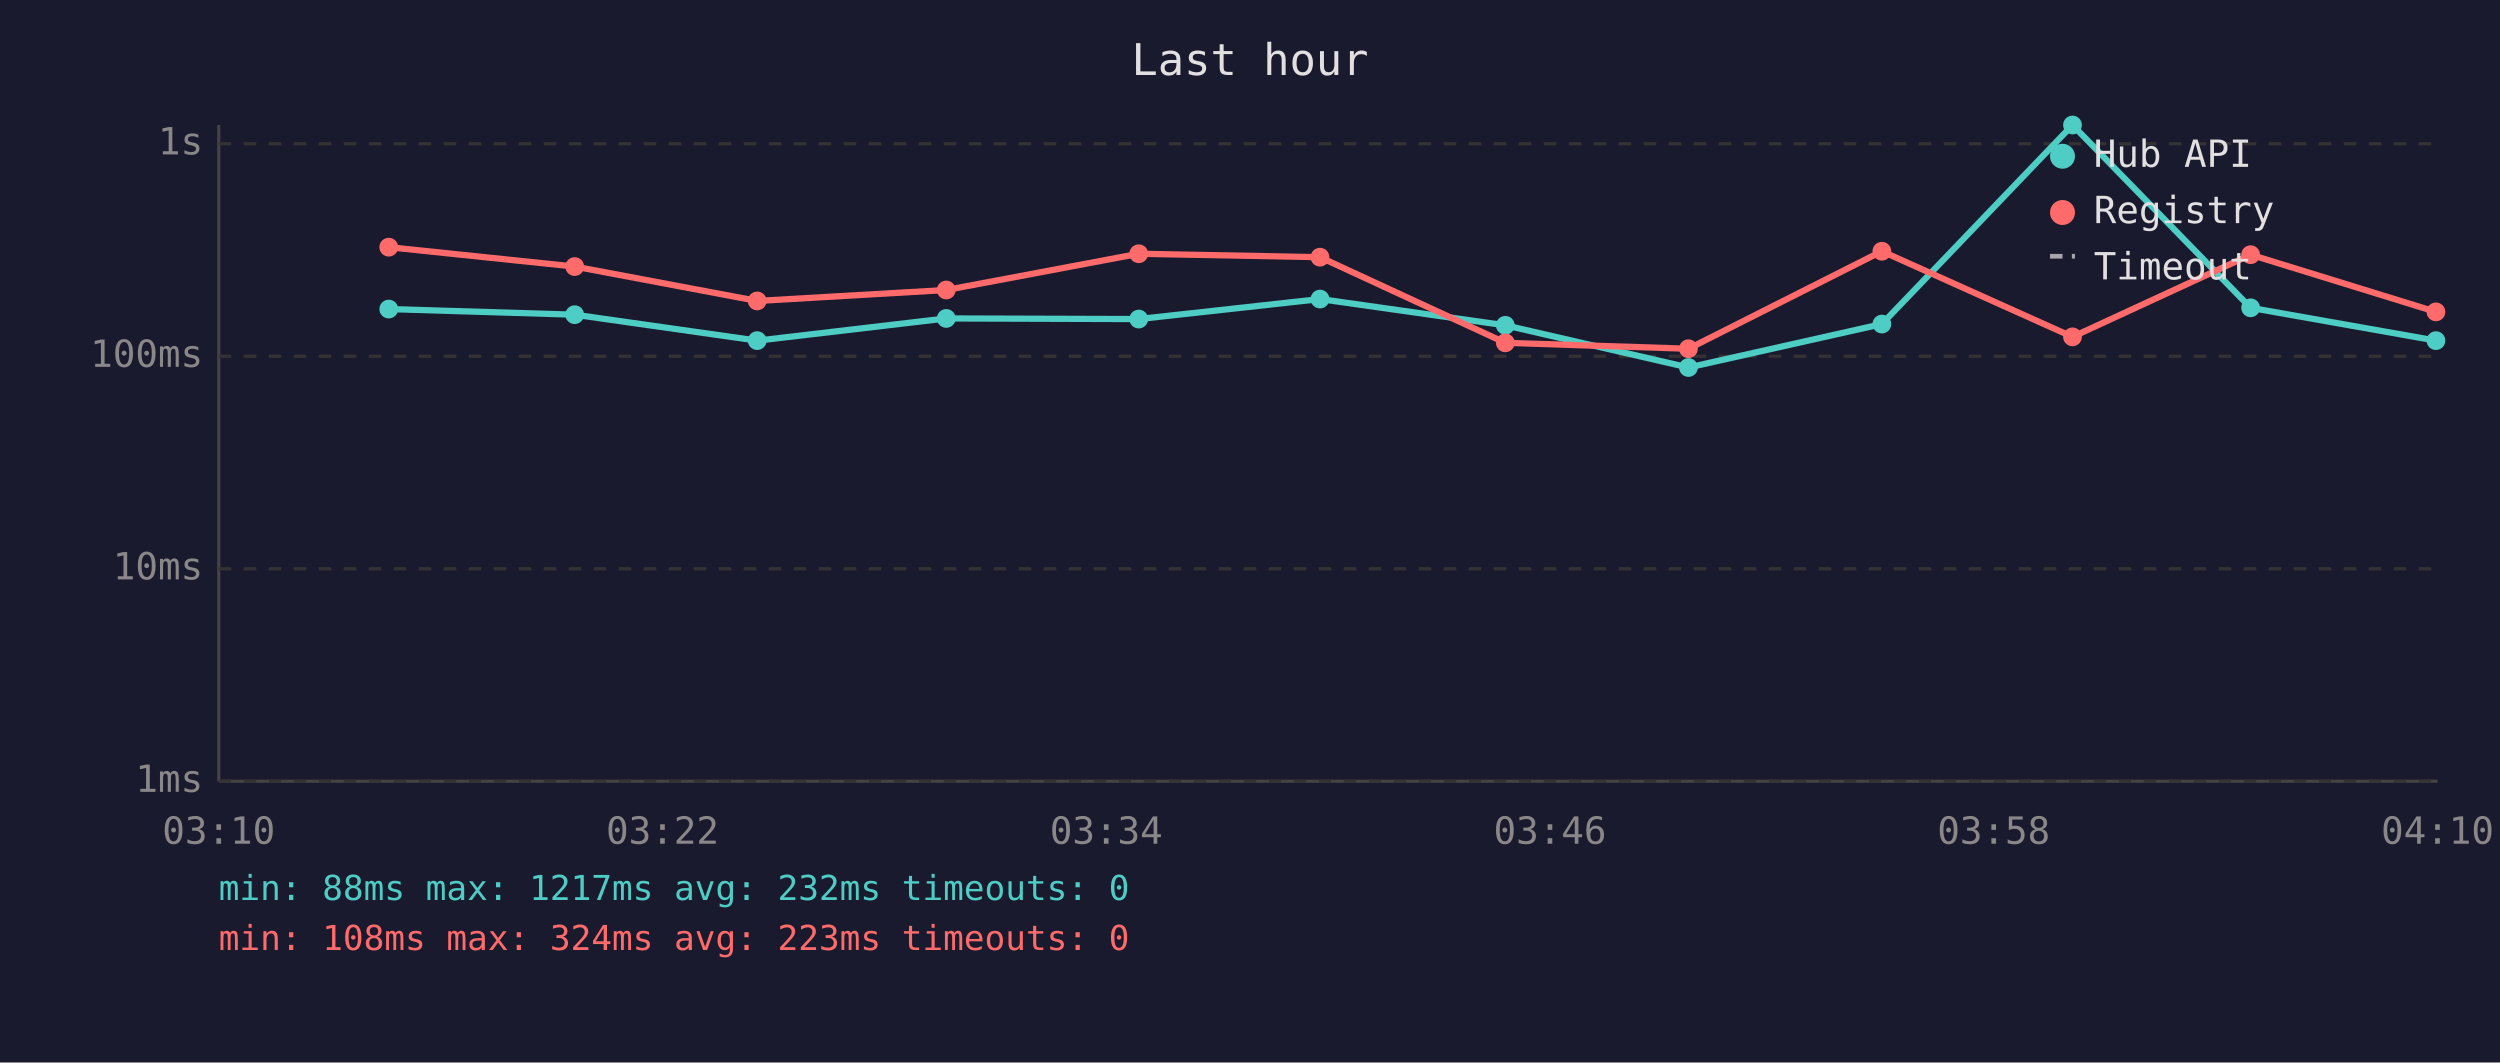
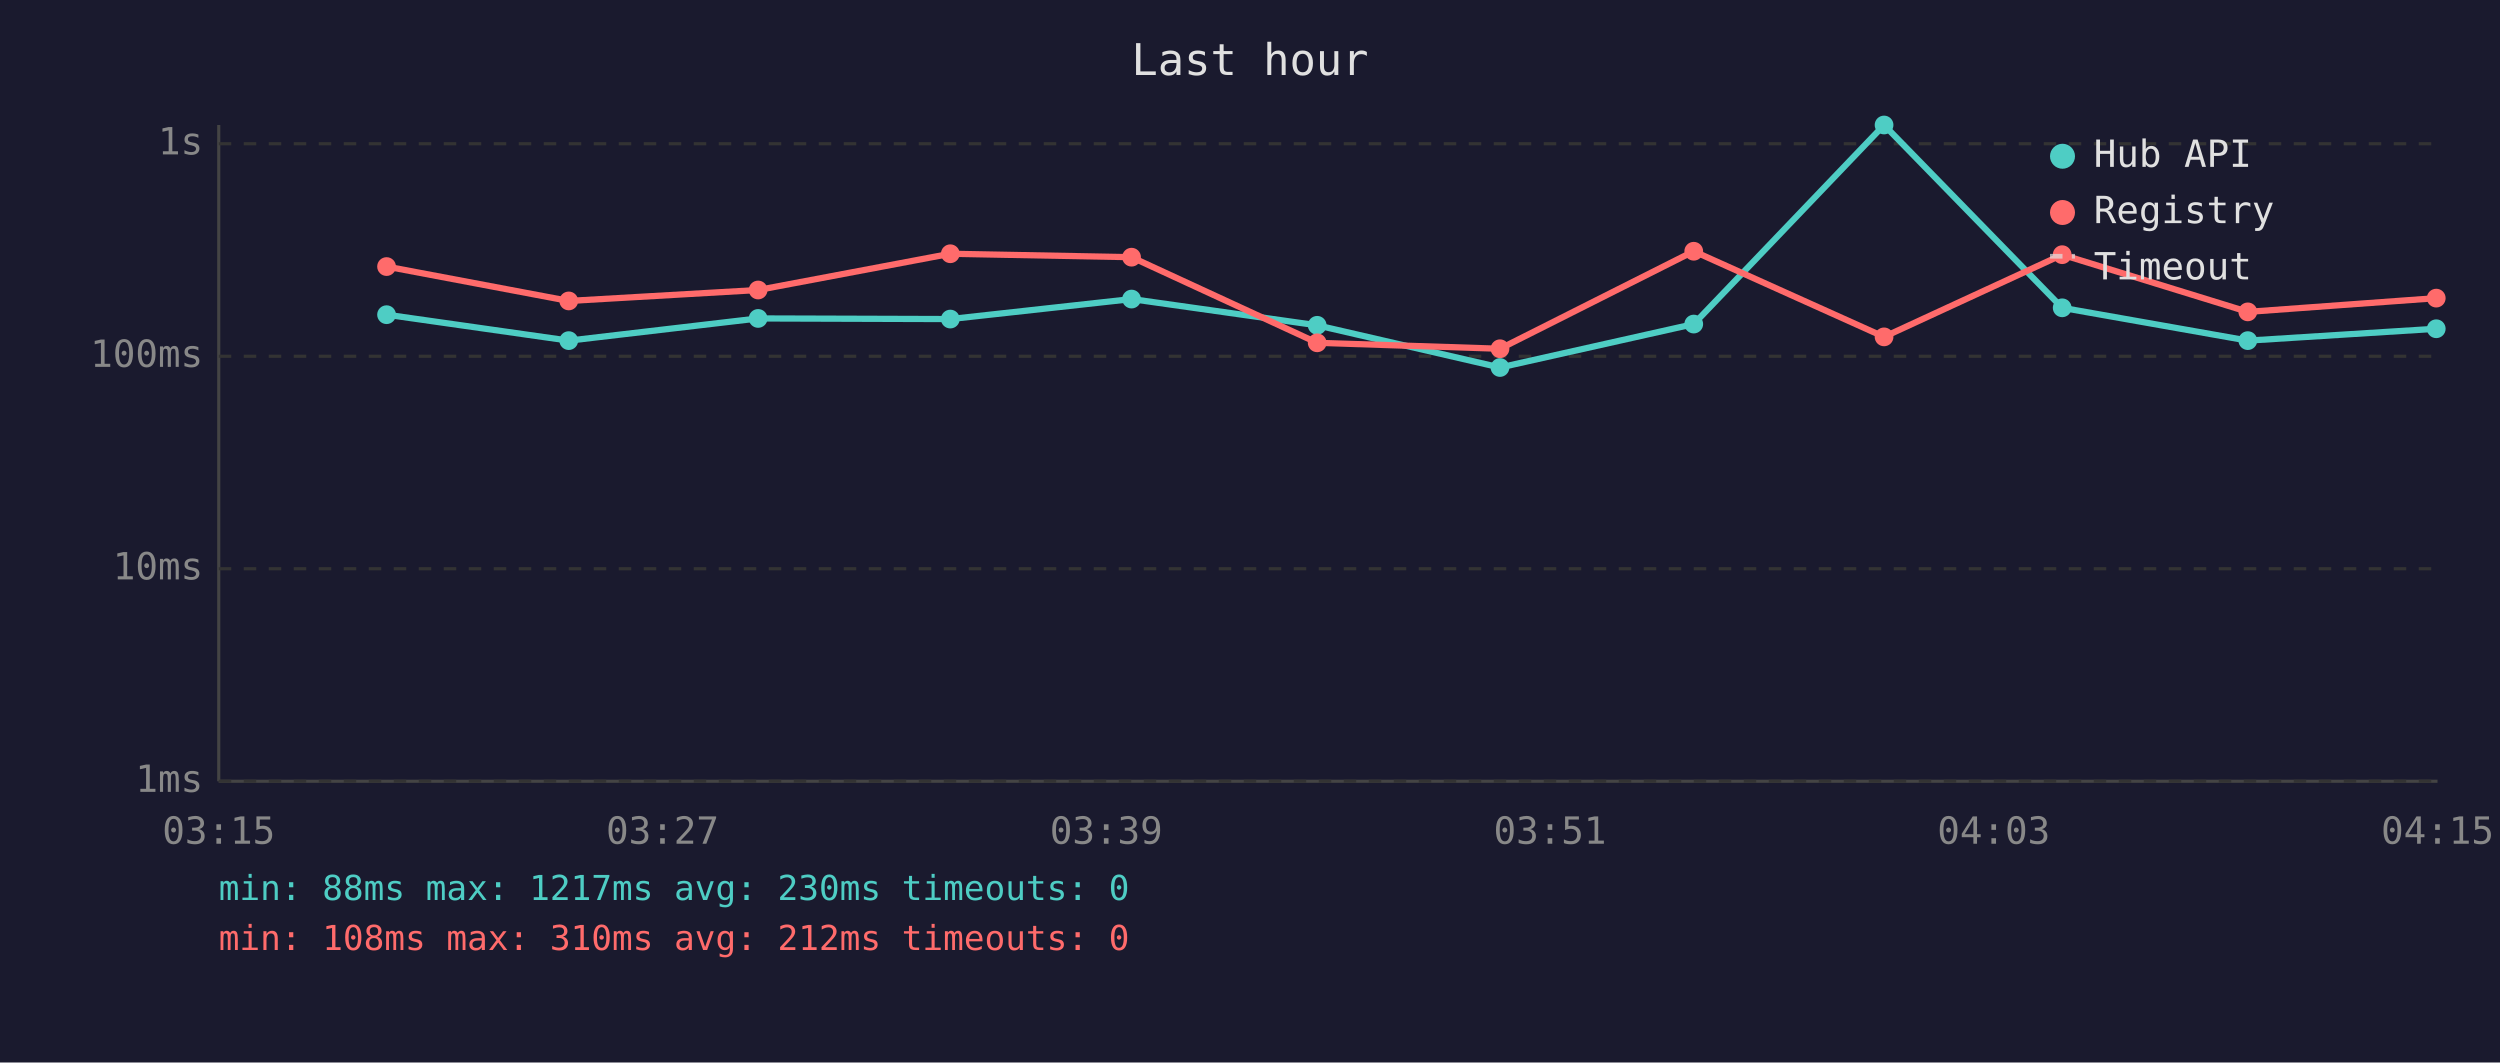
<svg xmlns="http://www.w3.org/2000/svg" viewBox="0 0 800 340" font-family="monospace" font-size="12">
  <rect width="800" height="340" fill="#1a1a2e" />
  <text x="400" y="24" fill="#e0e0e0" font-size="14" text-anchor="middle">Last hour</text>
  <line x1="70" y1="40" x2="70" y2="250" stroke="#444" stroke-width="1" />
  <line x1="70" y1="250" x2="780" y2="250" stroke="#444" stroke-width="1" />
  <line x1="70" y1="250" x2="780" y2="250" stroke="#333" stroke-width="1" stroke-dasharray="4" />
  <text x="65" y="250" fill="#888" text-anchor="end" dominant-baseline="middle">1ms</text>
  <line x1="70" y1="182" x2="780" y2="182" stroke="#333" stroke-width="1" stroke-dasharray="4" />
  <text x="65" y="182" fill="#888" text-anchor="end" dominant-baseline="middle">10ms</text>
  <line x1="70" y1="114" x2="780" y2="114" stroke="#333" stroke-width="1" stroke-dasharray="4" />
  <text x="65" y="114" fill="#888" text-anchor="end" dominant-baseline="middle">100ms</text>
  <line x1="70" y1="46" x2="780" y2="46" stroke="#333" stroke-width="1" stroke-dasharray="4" />
  <text x="65" y="46" fill="#888" text-anchor="end" dominant-baseline="middle">1s</text>
-   <text x="70" y="270" fill="#888" text-anchor="middle">03:10</text>
-   <text x="212" y="270" fill="#888" text-anchor="middle">03:22</text>
-   <text x="354" y="270" fill="#888" text-anchor="middle">03:34</text>
-   <text x="496" y="270" fill="#888" text-anchor="middle">03:46</text>
-   <text x="638" y="270" fill="#888" text-anchor="middle">03:58</text>
-   <text x="780" y="270" fill="#888" text-anchor="middle">04:10</text>
-   <polyline points="124.4,98.9 183.9,100.7 242.3,109.0 302.8,101.9 364.4,102.1 422.4,95.7 481.7,104.1 540.3,117.6 602.2,103.7 663.2,40.0 720.2,98.5 779.5,109.0" fill="none" stroke="#4ecdc4" stroke-width="2" opacity="1" />
-   <circle cx="124.4" cy="98.9" r="3" fill="#4ecdc4" />
-   <circle cx="183.9" cy="100.7" r="3" fill="#4ecdc4" />
-   <circle cx="242.3" cy="109.0" r="3" fill="#4ecdc4" />
-   <circle cx="302.8" cy="101.9" r="3" fill="#4ecdc4" />
-   <circle cx="364.4" cy="102.1" r="3" fill="#4ecdc4" />
-   <circle cx="422.4" cy="95.7" r="3" fill="#4ecdc4" />
-   <circle cx="481.7" cy="104.1" r="3" fill="#4ecdc4" />
-   <circle cx="540.3" cy="117.6" r="3" fill="#4ecdc4" />
-   <circle cx="602.2" cy="103.7" r="3" fill="#4ecdc4" />
-   <circle cx="663.2" cy="40.0" r="3" fill="#4ecdc4" />
-   <circle cx="720.2" cy="98.5" r="3" fill="#4ecdc4" />
-   <circle cx="779.5" cy="109.0" r="3" fill="#4ecdc4" />
-   <polyline points="124.4,79.1 183.9,85.3 242.3,96.3 302.8,92.8 364.4,81.2 422.4,82.3 481.7,109.7 540.3,111.6 602.2,80.4 663.2,107.8 720.2,81.5 779.5,99.8" fill="none" stroke="#ff6b6b" stroke-width="2" opacity="1" />
-   <circle cx="124.4" cy="79.1" r="3" fill="#ff6b6b" />
-   <circle cx="183.9" cy="85.3" r="3" fill="#ff6b6b" />
-   <circle cx="242.3" cy="96.3" r="3" fill="#ff6b6b" />
-   <circle cx="302.8" cy="92.8" r="3" fill="#ff6b6b" />
-   <circle cx="364.4" cy="81.2" r="3" fill="#ff6b6b" />
-   <circle cx="422.4" cy="82.3" r="3" fill="#ff6b6b" />
-   <circle cx="481.7" cy="109.7" r="3" fill="#ff6b6b" />
-   <circle cx="540.3" cy="111.6" r="3" fill="#ff6b6b" />
-   <circle cx="602.2" cy="80.4" r="3" fill="#ff6b6b" />
-   <circle cx="663.2" cy="107.8" r="3" fill="#ff6b6b" />
-   <circle cx="720.2" cy="81.5" r="3" fill="#ff6b6b" />
-   <circle cx="779.5" cy="99.8" r="3" fill="#ff6b6b" />
+   <text x="70" y="270" fill="#888" text-anchor="middle">03:15</text>
+   <text x="212" y="270" fill="#888" text-anchor="middle">03:27</text>
+   <text x="354" y="270" fill="#888" text-anchor="middle">03:39</text>
+   <text x="496" y="270" fill="#888" text-anchor="middle">03:51</text>
+   <text x="638" y="270" fill="#888" text-anchor="middle">04:03</text>
+   <text x="780" y="270" fill="#888" text-anchor="middle">04:15</text>
+   <polyline points="123.7,100.7 182.0,109.0 242.6,101.9 304.1,102.1 362.1,95.7 421.5,104.1 480.0,117.6 542.0,103.7 602.9,40.0 659.9,98.5 719.3,109.0 779.6,105.2" fill="none" stroke="#4ecdc4" stroke-width="2" opacity="1" />
+   <circle cx="123.7" cy="100.7" r="3" fill="#4ecdc4" />
+   <circle cx="182.0" cy="109.0" r="3" fill="#4ecdc4" />
+   <circle cx="242.6" cy="101.9" r="3" fill="#4ecdc4" />
+   <circle cx="304.1" cy="102.1" r="3" fill="#4ecdc4" />
+   <circle cx="362.1" cy="95.7" r="3" fill="#4ecdc4" />
+   <circle cx="421.5" cy="104.1" r="3" fill="#4ecdc4" />
+   <circle cx="480.0" cy="117.6" r="3" fill="#4ecdc4" />
+   <circle cx="542.0" cy="103.7" r="3" fill="#4ecdc4" />
+   <circle cx="602.9" cy="40.0" r="3" fill="#4ecdc4" />
+   <circle cx="659.9" cy="98.5" r="3" fill="#4ecdc4" />
+   <circle cx="719.3" cy="109.0" r="3" fill="#4ecdc4" />
+   <circle cx="779.6" cy="105.2" r="3" fill="#4ecdc4" />
+   <polyline points="123.7,85.3 182.0,96.3 242.6,92.8 304.1,81.2 362.1,82.3 421.5,109.7 480.0,111.6 542.0,80.4 602.9,107.8 659.9,81.5 719.3,99.8 779.6,95.4" fill="none" stroke="#ff6b6b" stroke-width="2" opacity="1" />
+   <circle cx="123.7" cy="85.3" r="3" fill="#ff6b6b" />
+   <circle cx="182.0" cy="96.3" r="3" fill="#ff6b6b" />
+   <circle cx="242.6" cy="92.8" r="3" fill="#ff6b6b" />
+   <circle cx="304.1" cy="81.2" r="3" fill="#ff6b6b" />
+   <circle cx="362.1" cy="82.3" r="3" fill="#ff6b6b" />
+   <circle cx="421.5" cy="109.7" r="3" fill="#ff6b6b" />
+   <circle cx="480.0" cy="111.6" r="3" fill="#ff6b6b" />
+   <circle cx="542.0" cy="80.4" r="3" fill="#ff6b6b" />
+   <circle cx="602.9" cy="107.8" r="3" fill="#ff6b6b" />
+   <circle cx="659.9" cy="81.5" r="3" fill="#ff6b6b" />
+   <circle cx="719.3" cy="99.8" r="3" fill="#ff6b6b" />
+   <circle cx="779.6" cy="95.4" r="3" fill="#ff6b6b" />
  <circle cx="660" cy="50" r="4" fill="#4ecdc4" />
  <text x="670" y="50" fill="#e0e0e0" dominant-baseline="middle">Hub API</text>
  <circle cx="660" cy="68" r="4" fill="#ff6b6b" />
  <text x="670" y="68" fill="#e0e0e0" dominant-baseline="middle">Registry</text>
  <line x1="656" y1="82" x2="664" y2="82" stroke="#e0e0e0" stroke-width="1.5" stroke-dasharray="4,3" opacity="0.7" />
  <text x="670" y="86" fill="#e0e0e0" dominant-baseline="middle">Timeout</text>
-   <text x="70" y="288" fill="#4ecdc4" font-size="11">min: 88ms  max: 1217ms  avg: 232ms  timeouts: 0</text>
-   <text x="70" y="304" fill="#ff6b6b" font-size="11">min: 108ms  max: 324ms  avg: 223ms  timeouts: 0</text>
+   <text x="70" y="288" fill="#4ecdc4" font-size="11">min: 88ms  max: 1217ms  avg: 230ms  timeouts: 0</text>
+   <text x="70" y="304" fill="#ff6b6b" font-size="11">min: 108ms  max: 310ms  avg: 212ms  timeouts: 0</text>
</svg>
